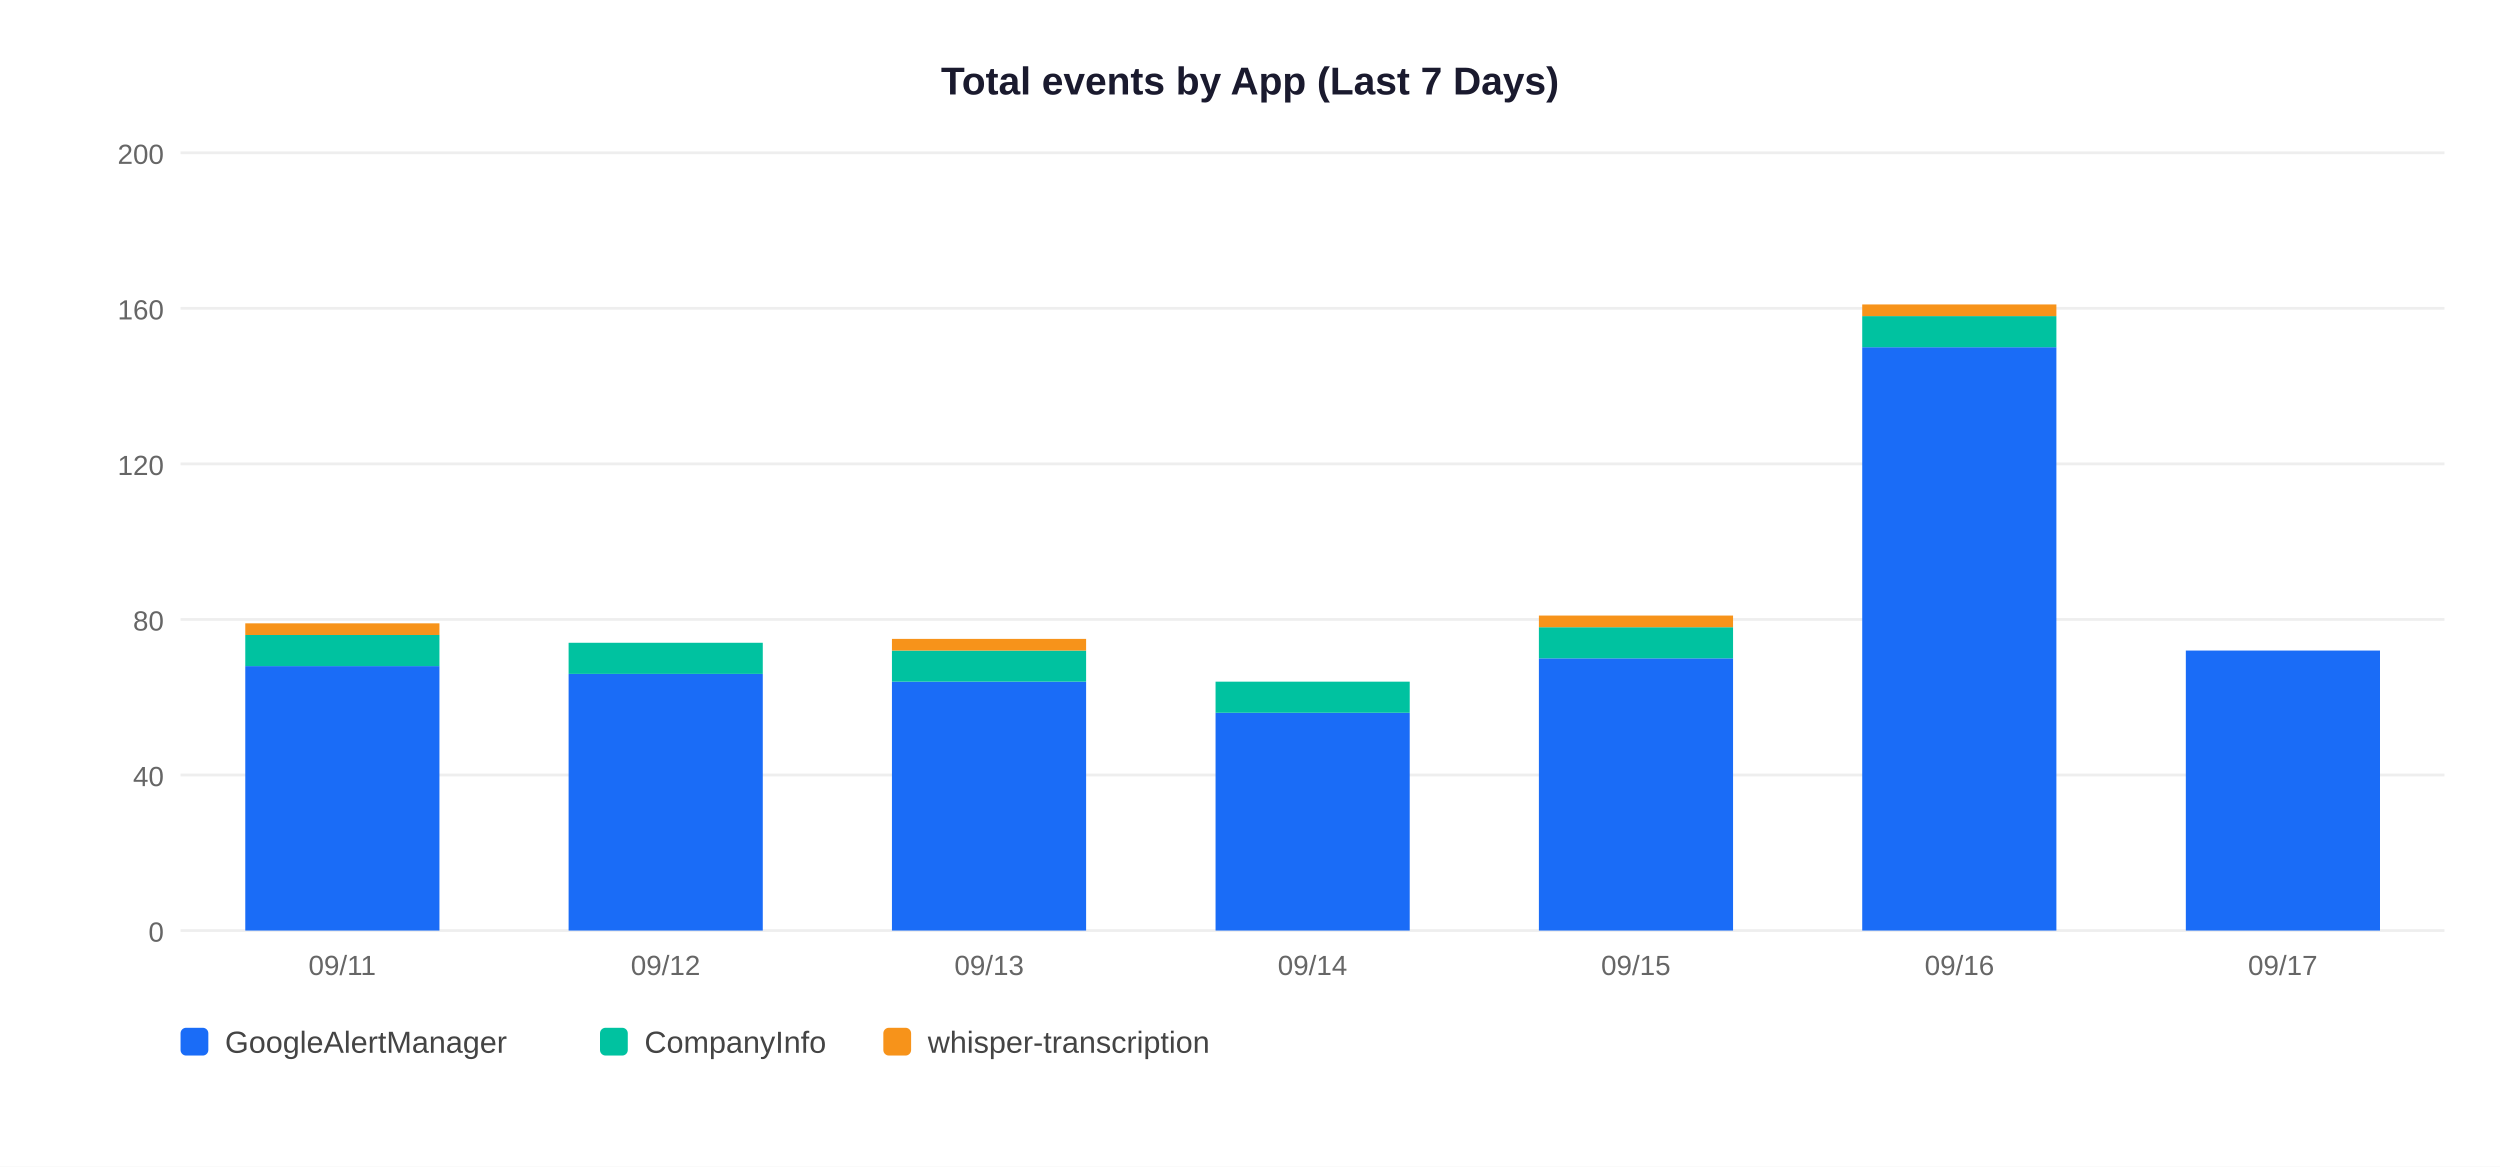
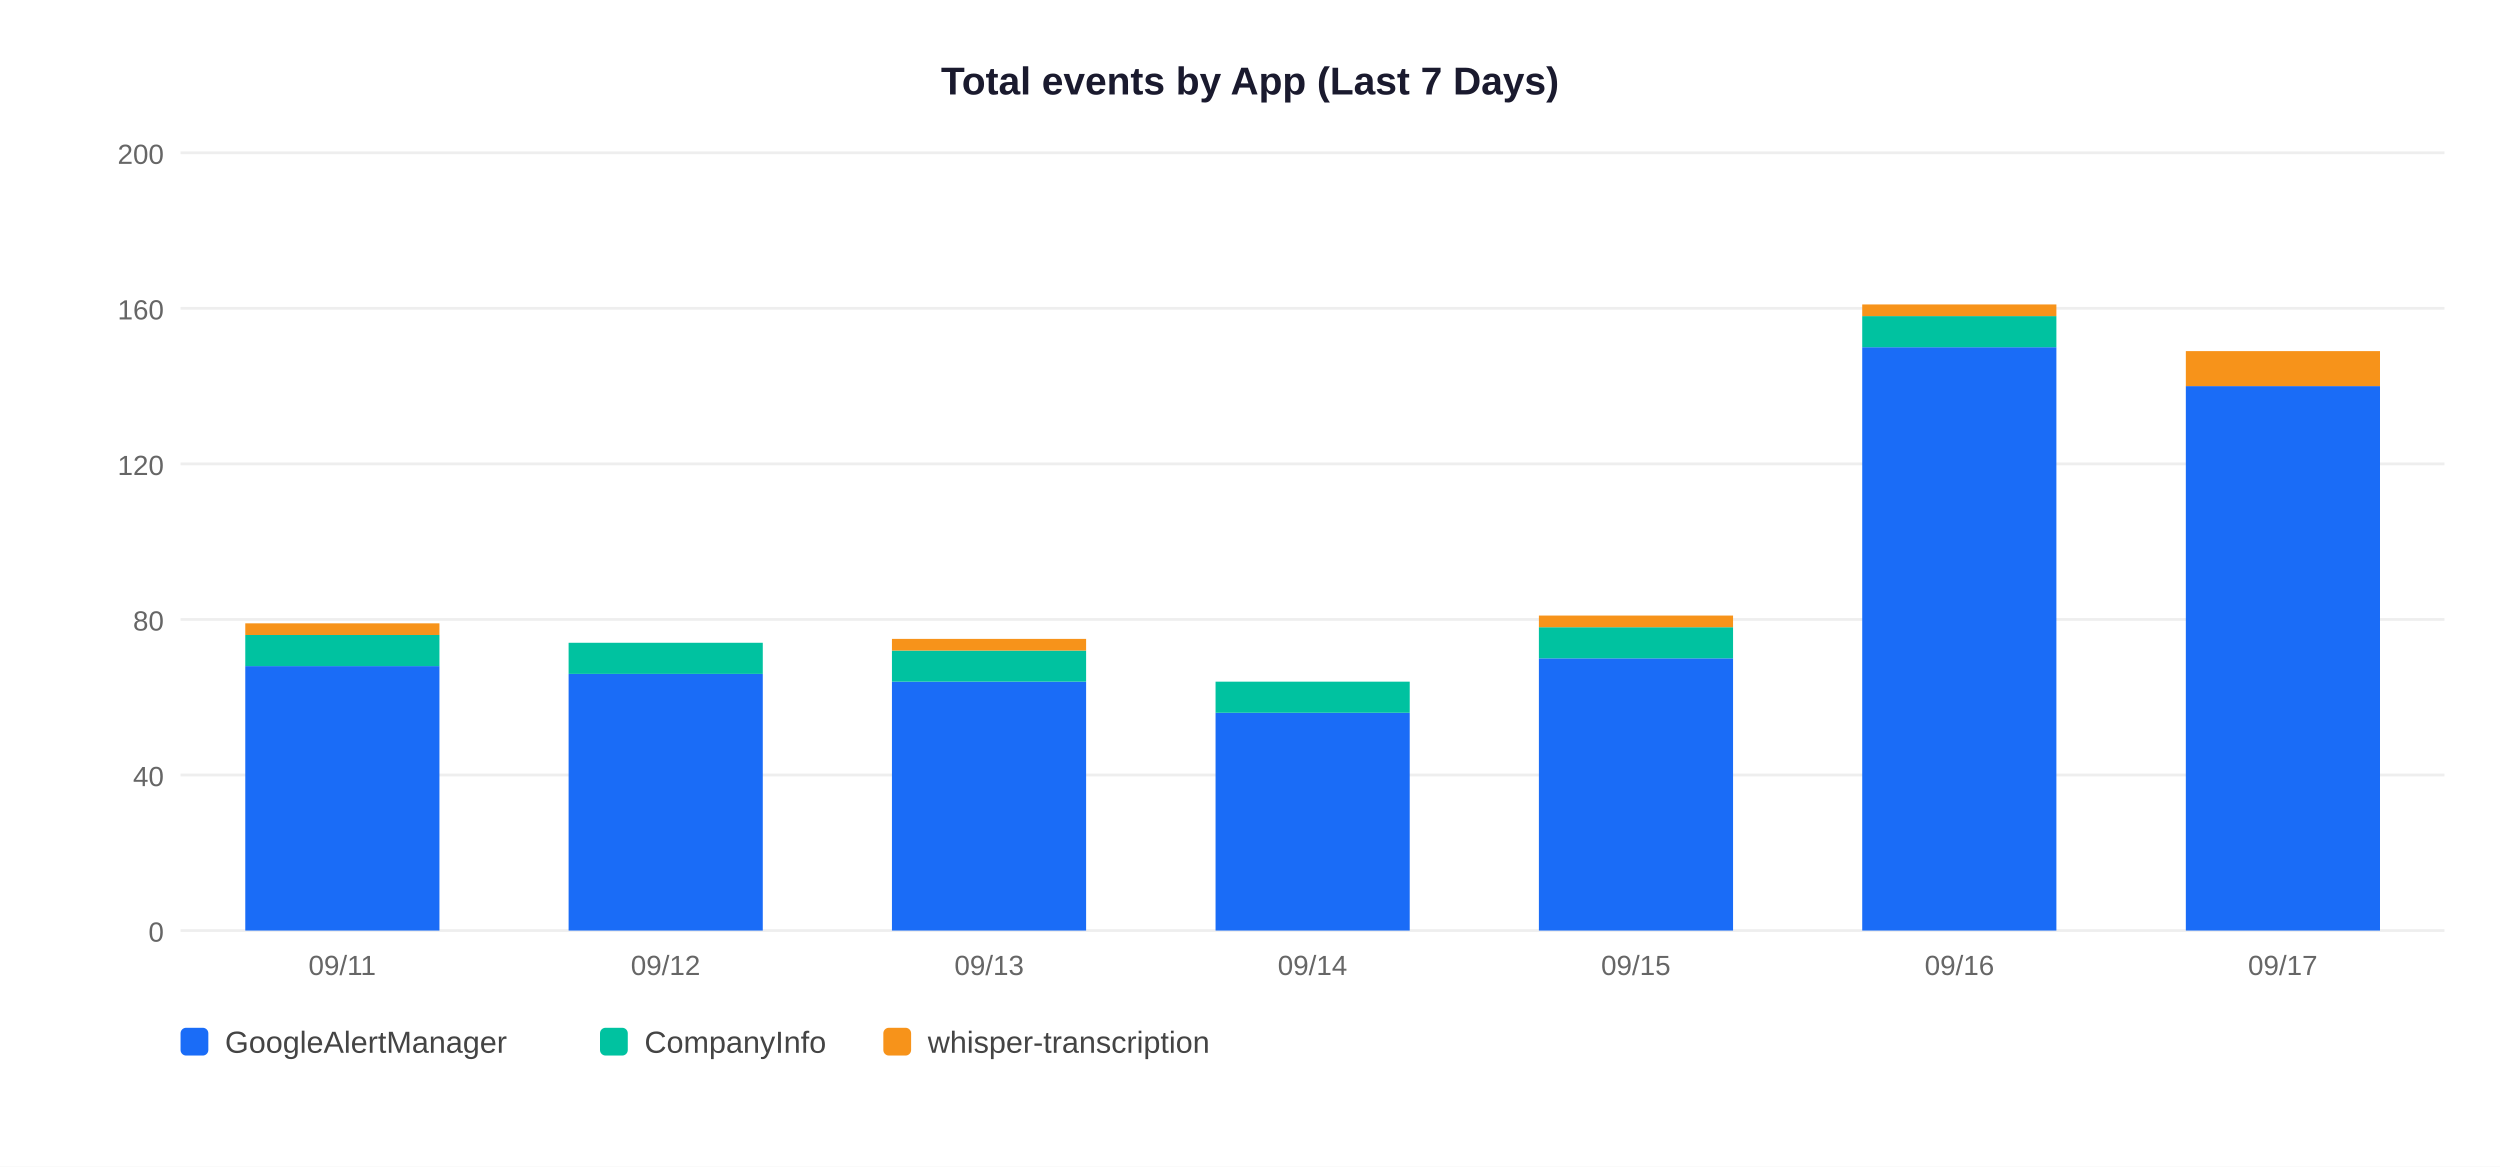
<svg xmlns="http://www.w3.org/2000/svg" width="900" height="420">
  <rect width="900" height="420" fill="white" />
  <text x="450" y="34" text-anchor="middle" font-size="14" font-weight="bold" font-family="Arial,sans-serif" fill="#1a1a2e">Total events by App (Last 7 Days)</text>
  <line x1="65" y1="335" x2="880" y2="335" stroke="#EEEEEE" stroke-width="1" />
  <text x="59" y="339" text-anchor="end" font-size="10" font-family="Arial,sans-serif" fill="#666">0</text>
  <line x1="65" y1="279" x2="880" y2="279" stroke="#EEEEEE" stroke-width="1" />
  <text x="59" y="283" text-anchor="end" font-size="10" font-family="Arial,sans-serif" fill="#666">40</text>
  <line x1="65" y1="223" x2="880" y2="223" stroke="#EEEEEE" stroke-width="1" />
  <text x="59" y="227" text-anchor="end" font-size="10" font-family="Arial,sans-serif" fill="#666">80</text>
  <line x1="65" y1="167" x2="880" y2="167" stroke="#EEEEEE" stroke-width="1" />
  <text x="59" y="171" text-anchor="end" font-size="10" font-family="Arial,sans-serif" fill="#666">120</text>
  <line x1="65" y1="111" x2="880" y2="111" stroke="#EEEEEE" stroke-width="1" />
  <text x="59" y="115" text-anchor="end" font-size="10" font-family="Arial,sans-serif" fill="#666">160</text>
  <line x1="65" y1="55" x2="880" y2="55" stroke="#EEEEEE" stroke-width="1" />
  <text x="59" y="59" text-anchor="end" font-size="10" font-family="Arial,sans-serif" fill="#666">200</text>
  <rect x="88.3" y="239.8" width="69.9" height="95.2" fill="#1A6CF7" />
  <rect x="88.3" y="228.6" width="69.9" height="11.2" fill="#00C2A0" />
  <rect x="88.3" y="224.4" width="69.9" height="4.2" fill="#F7931A" />
  <text x="123.2" y="351" text-anchor="middle" font-size="10" font-family="Arial,sans-serif" fill="#666">09/11</text>
  <rect x="204.7" y="242.6" width="69.9" height="92.4" fill="#1A6CF7" />
  <rect x="204.7" y="231.4" width="69.9" height="11.2" fill="#00C2A0" />
  <text x="239.6" y="351" text-anchor="middle" font-size="10" font-family="Arial,sans-serif" fill="#666">09/12</text>
  <rect x="321.1" y="245.4" width="69.9" height="89.6" fill="#1A6CF7" />
  <rect x="321.1" y="234.2" width="69.9" height="11.2" fill="#00C2A0" />
  <rect x="321.1" y="230.0" width="69.9" height="4.2" fill="#F7931A" />
  <text x="356.1" y="351" text-anchor="middle" font-size="10" font-family="Arial,sans-serif" fill="#666">09/13</text>
  <rect x="437.6" y="256.6" width="69.9" height="78.4" fill="#1A6CF7" />
  <rect x="437.6" y="245.4" width="69.9" height="11.2" fill="#00C2A0" />
  <text x="472.5" y="351" text-anchor="middle" font-size="10" font-family="Arial,sans-serif" fill="#666">09/14</text>
  <rect x="554.0" y="237.0" width="69.9" height="98.0" fill="#1A6CF7" />
  <rect x="554.0" y="225.8" width="69.9" height="11.2" fill="#00C2A0" />
  <rect x="554.0" y="221.6" width="69.9" height="4.2" fill="#F7931A" />
  <text x="588.9" y="351" text-anchor="middle" font-size="10" font-family="Arial,sans-serif" fill="#666">09/15</text>
  <rect x="670.4" y="125.0" width="69.9" height="210.0" fill="#1A6CF7" />
  <rect x="670.4" y="113.8" width="69.9" height="11.2" fill="#00C2A0" />
  <rect x="670.4" y="109.6" width="69.9" height="4.2" fill="#F7931A" />
  <text x="705.4" y="351" text-anchor="middle" font-size="10" font-family="Arial,sans-serif" fill="#666">09/16</text>
-   <rect x="786.9" y="234.2" width="69.9" height="100.8" fill="#1A6CF7" />
+   <rect x="786.9" y="139.0" width="69.9" height="196.0" fill="#1A6CF7" />
+   <rect x="786.9" y="126.4" width="69.9" height="12.6" fill="#F7931A" />
  <text x="821.8" y="351" text-anchor="middle" font-size="10" font-family="Arial,sans-serif" fill="#666">09/17</text>
  <rect x="65" y="370" width="10" height="10" rx="2" fill="#1A6CF7" />
  <text x="81" y="379" font-size="11" font-family="Arial,sans-serif" fill="#444">GoogleAlertManager</text>
  <rect x="216" y="370" width="10" height="10" rx="2" fill="#00C2A0" />
  <text x="232" y="379" font-size="11" font-family="Arial,sans-serif" fill="#444">CompanyInfo</text>
  <rect x="318" y="370" width="10" height="10" rx="2" fill="#F7931A" />
  <text x="334" y="379" font-size="11" font-family="Arial,sans-serif" fill="#444">whisper-transcription</text>
</svg>
